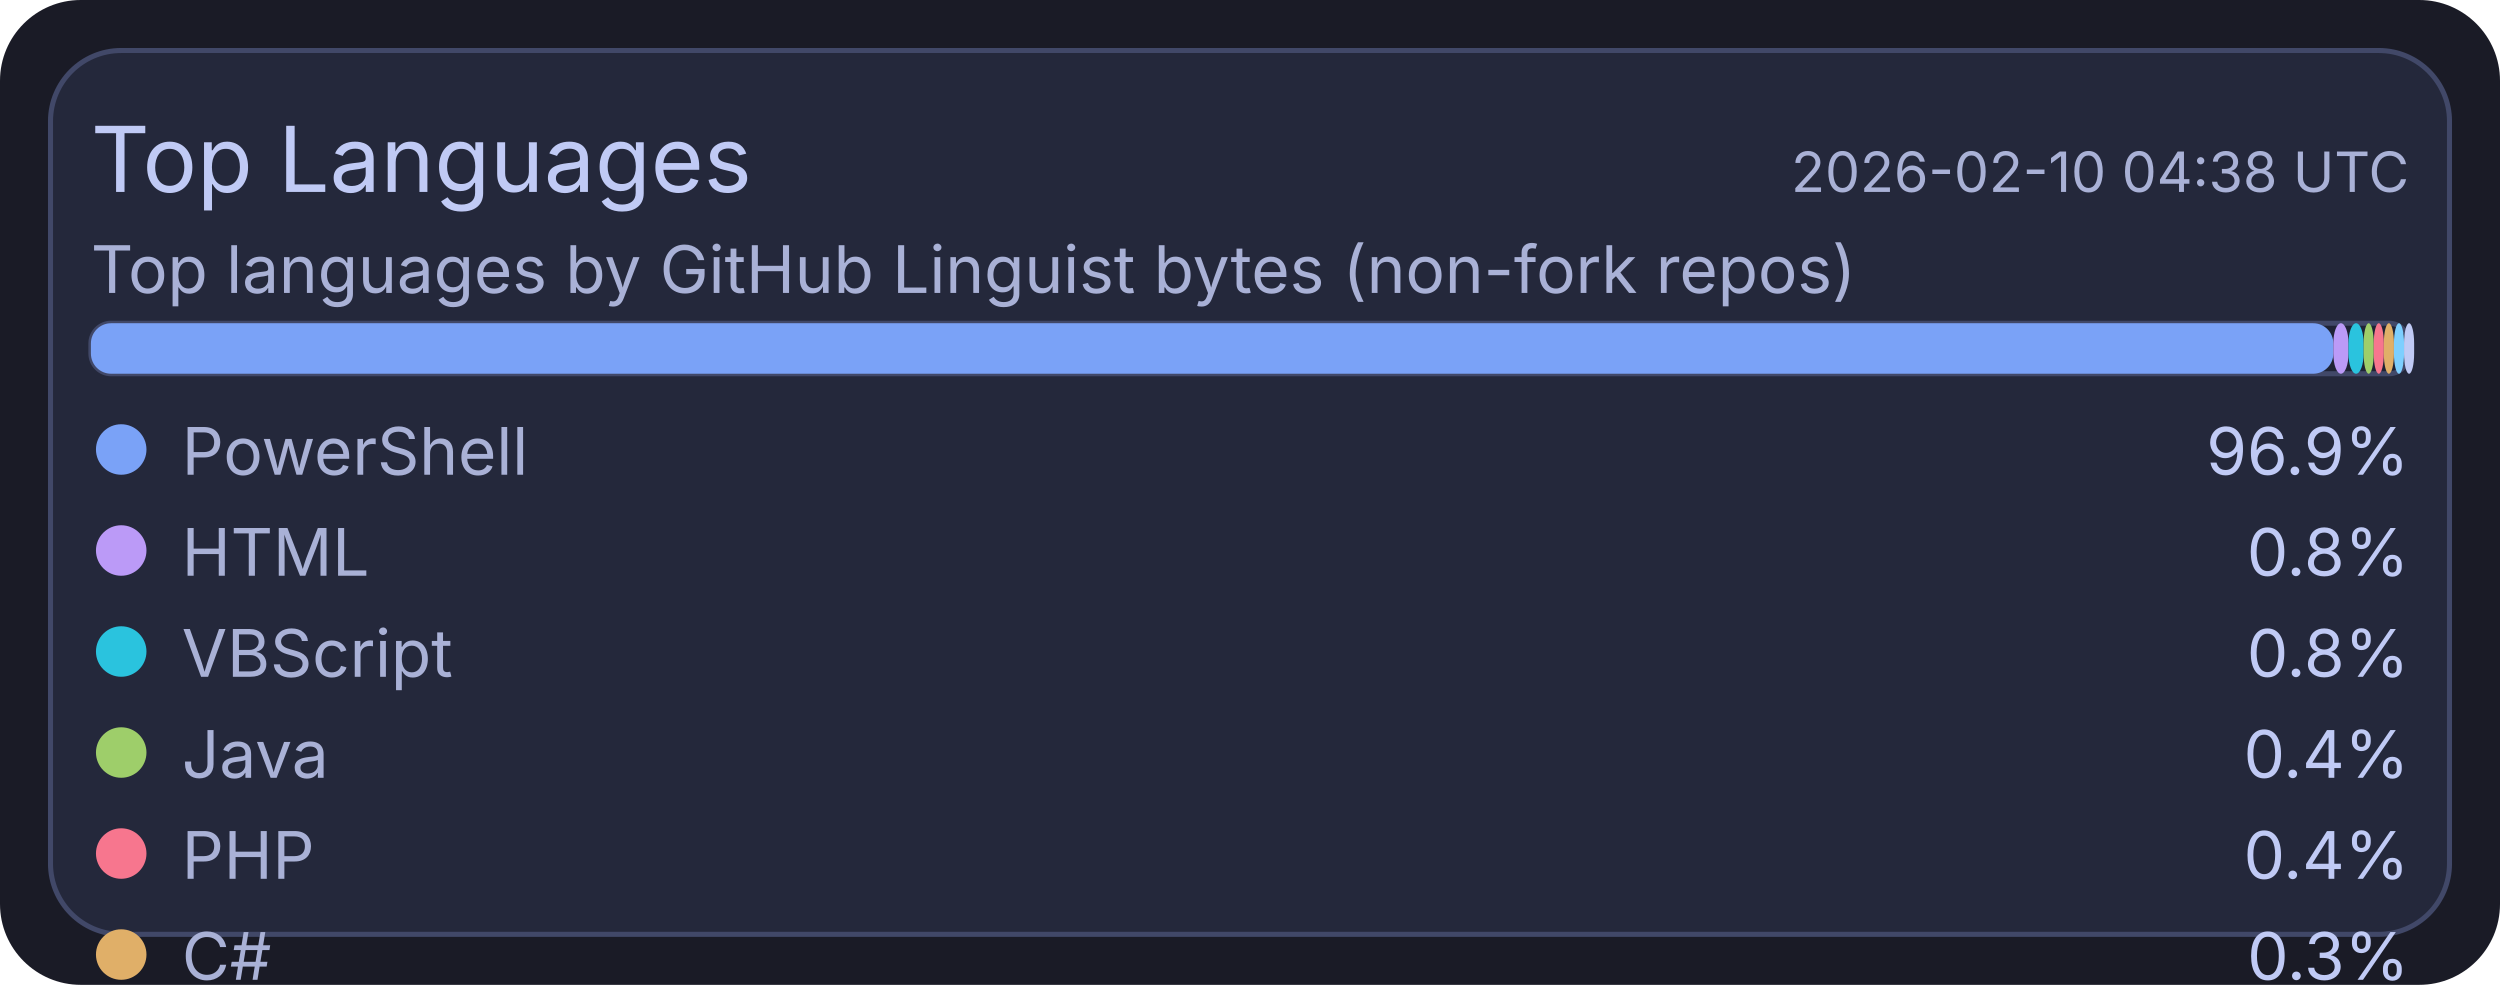
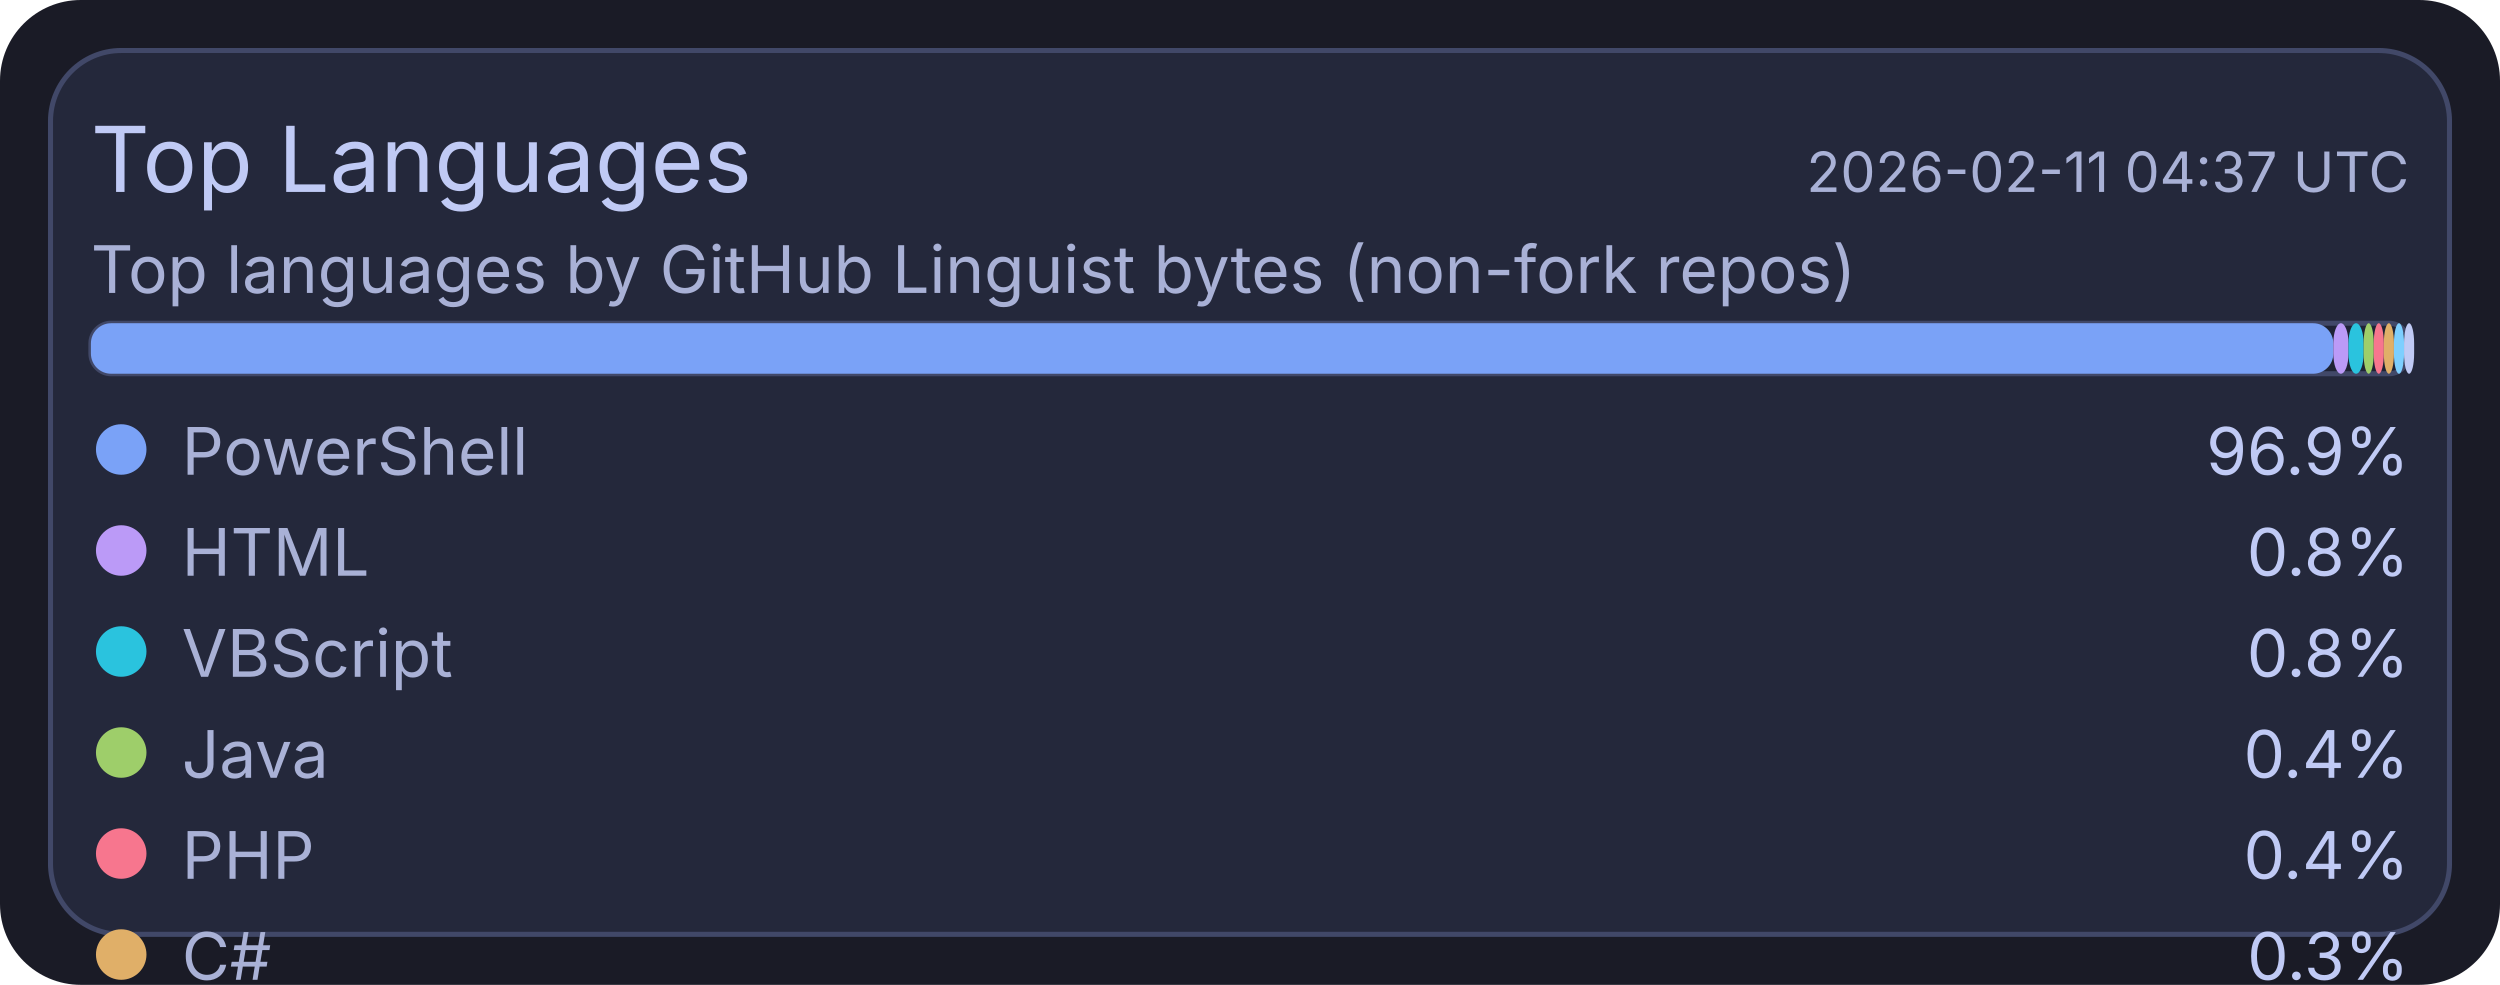
<svg xmlns="http://www.w3.org/2000/svg" width="495" height="195" viewBox="0 0 495 195">
  <rect x="0" y="0" width="495" height="195" rx="16" fill="#1a1b26" />
  <rect x="10" y="10" width="475" height="175" rx="14" fill="#24283b" stroke="#414868" stroke-width="1" />
  <text x="18" y="38" fill="#c0caf5" font-size="18" font-family="ui-sans-serif, system-ui, -apple-system, Segoe UI">Top Languages</text>
-   <text x="477" y="38" text-anchor="end" fill="#a9b1d6" font-size="11" font-family="ui-sans-serif, system-ui, -apple-system, Segoe UI">2026-02-10 04:38 UTC</text>
+   <text x="477" y="38" text-anchor="end" fill="#a9b1d6" font-size="11" font-family="ui-sans-serif, system-ui, -apple-system, Segoe UI">2026-02-11 04:37 UTC</text>
  <text x="18" y="58" fill="#a9b1d6" font-size="13" font-family="ui-sans-serif, system-ui, -apple-system, Segoe UI">Top languages by GitHub Linguist bytes (non-fork repos)</text>
  <rect x="18" y="64" width="459" height="10" rx="4" fill="#1f2335" stroke="#414868" stroke-width="1" />
  <rect x="18" y="64" width="444" height="10" rx="4" fill="#7aa2f7" />
  <rect x="462" y="64" width="3" height="10" rx="4" fill="#bb9af7" />
  <rect x="465" y="64" width="3" height="10" rx="4" fill="#2ac3de" />
  <rect x="468" y="64" width="2" height="10" rx="4" fill="#9ece6a" />
  <rect x="470" y="64" width="2" height="10" rx="4" fill="#f7768e" />
  <rect x="472" y="64" width="2" height="10" rx="4" fill="#e0af68" />
  <rect x="474" y="64" width="2" height="10" rx="4" fill="#7dcfff" />
  <rect x="476" y="64" width="2" height="10" rx="4" fill="#c0caf5" />
  <circle cx="24" cy="89" r="5" fill="#7aa2f7" />
  <text x="36" y="94" fill="#a9b1d6" font-size="13" font-family="ui-sans-serif, system-ui, -apple-system, Segoe UI">PowerShell</text>
  <text x="477" y="94" text-anchor="end" fill="#c0caf5" font-size="13" font-family="ui-sans-serif, system-ui, -apple-system, Segoe UI">96.9%</text>
  <circle cx="24" cy="109" r="5" fill="#bb9af7" />
  <text x="36" y="114" fill="#a9b1d6" font-size="13" font-family="ui-sans-serif, system-ui, -apple-system, Segoe UI">HTML</text>
  <text x="477" y="114" text-anchor="end" fill="#c0caf5" font-size="13" font-family="ui-sans-serif, system-ui, -apple-system, Segoe UI">0.8%</text>
  <circle cx="24" cy="129" r="5" fill="#2ac3de" />
  <text x="36" y="134" fill="#a9b1d6" font-size="13" font-family="ui-sans-serif, system-ui, -apple-system, Segoe UI">VBScript</text>
  <text x="477" y="134" text-anchor="end" fill="#c0caf5" font-size="13" font-family="ui-sans-serif, system-ui, -apple-system, Segoe UI">0.8%</text>
  <circle cx="24" cy="149" r="5" fill="#9ece6a" />
  <text x="36" y="154" fill="#a9b1d6" font-size="13" font-family="ui-sans-serif, system-ui, -apple-system, Segoe UI">Java</text>
  <text x="477" y="154" text-anchor="end" fill="#c0caf5" font-size="13" font-family="ui-sans-serif, system-ui, -apple-system, Segoe UI">0.4%</text>
  <circle cx="24" cy="169" r="5" fill="#f7768e" />
  <text x="36" y="174" fill="#a9b1d6" font-size="13" font-family="ui-sans-serif, system-ui, -apple-system, Segoe UI">PHP</text>
  <text x="477" y="174" text-anchor="end" fill="#c0caf5" font-size="13" font-family="ui-sans-serif, system-ui, -apple-system, Segoe UI">0.4%</text>
  <circle cx="24" cy="189" r="5" fill="#e0af68" />
  <text x="36" y="194" fill="#a9b1d6" font-size="13" font-family="ui-sans-serif, system-ui, -apple-system, Segoe UI">C#</text>
  <text x="477" y="194" text-anchor="end" fill="#c0caf5" font-size="13" font-family="ui-sans-serif, system-ui, -apple-system, Segoe UI">0.3%</text>
  <circle cx="24" cy="209" r="5" fill="#7dcfff" />
  <text x="36" y="214" fill="#a9b1d6" font-size="13" font-family="ui-sans-serif, system-ui, -apple-system, Segoe UI">Python</text>
  <text x="477" y="214" text-anchor="end" fill="#c0caf5" font-size="13" font-family="ui-sans-serif, system-ui, -apple-system, Segoe UI">0.2%</text>
  <circle cx="24" cy="229" r="5" fill="#c0caf5" />
  <text x="36" y="234" fill="#a9b1d6" font-size="13" font-family="ui-sans-serif, system-ui, -apple-system, Segoe UI">TSQL</text>
  <text x="477" y="234" text-anchor="end" fill="#c0caf5" font-size="13" font-family="ui-sans-serif, system-ui, -apple-system, Segoe UI">0.2%</text>
</svg>
